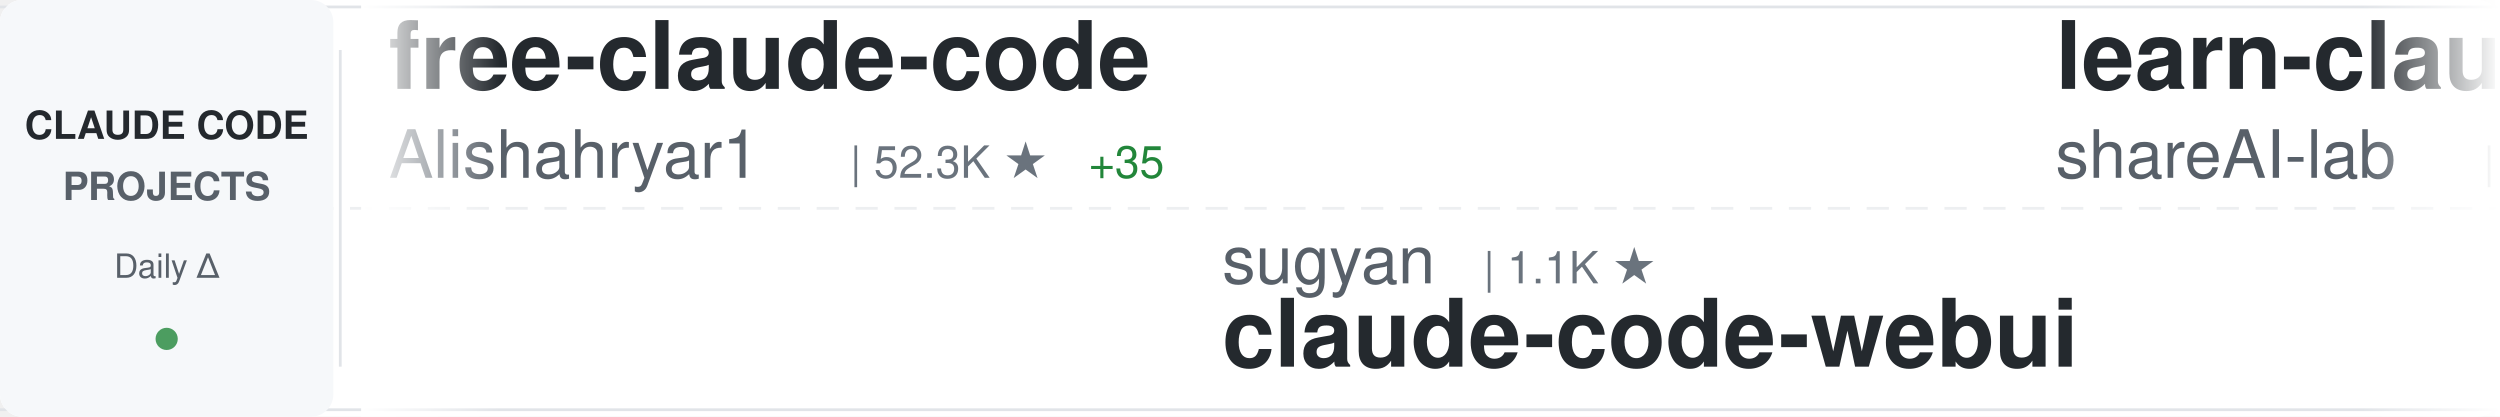
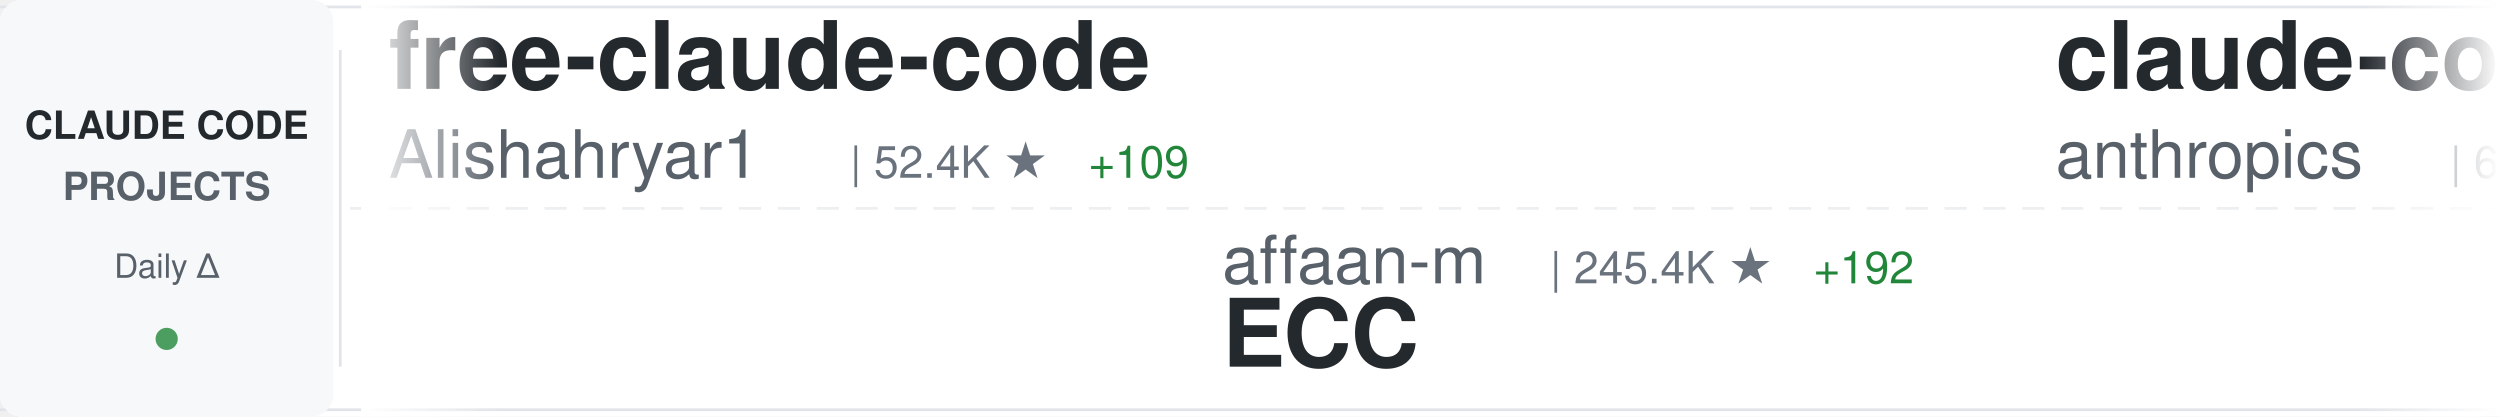
<svg xmlns="http://www.w3.org/2000/svg" width="900" height="150">
  <defs>
    <linearGradient id="awesomeLeftFade" x1="0%" y1="0%" x2="100%" y2="0%">
      <stop offset="0%" style="stop-color:#ffffff;stop-opacity:1" />
      <stop offset="100%" style="stop-color:#ffffff;stop-opacity:0" />
    </linearGradient>
    <linearGradient id="awesomeRightFade" x1="0%" y1="0%" x2="100%" y2="0%">
      <stop offset="0%" style="stop-color:#ffffff;stop-opacity:0" />
      <stop offset="100%" style="stop-color:#ffffff;stop-opacity:1" />
    </linearGradient>
  </defs>
  <rect width="900" height="150" fill="#ffffff" rx="8" />
  <rect x="0" y="2" width="900" height="1" fill="#e1e4e8" />
  <rect x="0" y="147" width="900" height="1" fill="#e1e4e8" />
  <line x1="0" y1="75" x2="900" y2="75" stroke="#e1e4e8" stroke-width="1" stroke-dasharray="8 6" opacity="0.6" />
  <rect x="0" y="0" width="120" height="150" fill="#f6f8fa" rx="8" />
  <text x="60" y="50" font-family="-apple-system, BlinkMacSystemFont, 'Segoe UI', Helvetica, Arial, sans-serif" font-size="14" font-weight="600" fill="#24292e" text-anchor="middle">CLAUDE CODE</text>
  <text x="60" y="72" font-family="-apple-system, BlinkMacSystemFont, 'Segoe UI', Helvetica, Arial, sans-serif" font-size="14" font-weight="600" fill="#586069" text-anchor="middle">PROJECTS</text>
  <text x="60" y="100" font-family="-apple-system, BlinkMacSystemFont, 'Segoe UI', Helvetica, Arial, sans-serif" font-size="12" font-weight="500" fill="#586069" text-anchor="middle">Daily Δ</text>
  <circle cx="60" cy="122" r="4" fill="#22863a" opacity="0.8" />
  <rect x="122" y="18" width="1" height="114" fill="#e1e4e8" />
  <clipPath id="awesomeTickerClip">
    <rect x="130" y="0" width="770" height="150" />
  </clipPath>
  <g clip-path="url(#awesomeTickerClip)">
    <g id="awesomeTickerItems">
      <animateTransform attributeName="transform" attributeType="XML" type="translate" from="0 0" to="-3000 0" dur="54s" repeatCount="indefinite" />
      <g transform="translate(0, 0)">
        <text x="140" y="32" font-family="-apple-system, BlinkMacSystemFont, 'Segoe UI', Helvetica, Arial, sans-serif" font-size="34" font-weight="600" fill="#24292e">free-claude-code</text>
        <text x="140" y="64" font-family="-apple-system, BlinkMacSystemFont, 'Segoe UI', Helvetica, Arial, sans-serif" font-size="24" font-weight="400" fill="#586069">Alishahryar1</text>
-         <text x="306" y="64" font-family="-apple-system, BlinkMacSystemFont, 'Segoe UI', Helvetica, Arial, sans-serif" font-size="16" font-weight="500" fill="#6a737d">| 52.3K ★</text>
-         <text x="392" y="64" font-family="-apple-system, BlinkMacSystemFont, 'Segoe UI', Helvetica, Arial, sans-serif" font-size="16" font-weight="500" fill="#22863a"> +35</text>
+         <text x="306" y="64" font-family="-apple-system, BlinkMacSystemFont, 'Segoe UI', Helvetica, Arial, sans-serif" font-size="16" font-weight="500" fill="#6a737d">| 52.4K ★</text>
+         <text x="392" y="64" font-family="-apple-system, BlinkMacSystemFont, 'Segoe UI', Helvetica, Arial, sans-serif" font-size="16" font-weight="500" fill="#22863a"> +109</text>
      </g>
      <g transform="translate(300, 0)">
-         <text x="140" y="102" font-family="-apple-system, BlinkMacSystemFont, 'Segoe UI', Helvetica, Arial, sans-serif" font-size="24" font-weight="400" fill="#586069">sugyan</text>
-         <text x="234" y="102" font-family="-apple-system, BlinkMacSystemFont, 'Segoe UI', Helvetica, Arial, sans-serif" font-size="16" font-weight="500" fill="#6a737d">| 1.1K ★</text>
-         <text x="140" y="132" font-family="-apple-system, BlinkMacSystemFont, 'Segoe UI', Helvetica, Arial, sans-serif" font-size="34" font-weight="600" fill="#24292e">claude-code-webui</text>
+         <text x="140" y="102" font-family="-apple-system, BlinkMacSystemFont, 'Segoe UI', Helvetica, Arial, sans-serif" font-size="24" font-weight="400" fill="#586069">affaan-m</text>
+         <text x="258" y="102" font-family="-apple-system, BlinkMacSystemFont, 'Segoe UI', Helvetica, Arial, sans-serif" font-size="16" font-weight="500" fill="#6a737d">| 245.4K ★</text>
+         <text x="353" y="102" font-family="-apple-system, BlinkMacSystemFont, 'Segoe UI', Helvetica, Arial, sans-serif" font-size="16" font-weight="500" fill="#22863a"> +192</text>
+         <text x="140" y="132" font-family="-apple-system, BlinkMacSystemFont, 'Segoe UI', Helvetica, Arial, sans-serif" font-size="34" font-weight="600" fill="#24292e">ECC</text>
      </g>
      <g transform="translate(600, 0)">
-         <text x="140" y="32" font-family="-apple-system, BlinkMacSystemFont, 'Segoe UI', Helvetica, Arial, sans-serif" font-size="34" font-weight="600" fill="#24292e">learn-claude-code</text>
-         <text x="140" y="64" font-family="-apple-system, BlinkMacSystemFont, 'Segoe UI', Helvetica, Arial, sans-serif" font-size="24" font-weight="400" fill="#586069">shareAI-lab</text>
-         <text x="294" y="64" font-family="-apple-system, BlinkMacSystemFont, 'Segoe UI', Helvetica, Arial, sans-serif" font-size="16" font-weight="500" fill="#6a737d">| 75.8K ★</text>
-         <text x="380" y="64" font-family="-apple-system, BlinkMacSystemFont, 'Segoe UI', Helvetica, Arial, sans-serif" font-size="16" font-weight="500" fill="#22863a"> +5</text>
+         <text x="140" y="32" font-family="-apple-system, BlinkMacSystemFont, 'Segoe UI', Helvetica, Arial, sans-serif" font-size="34" font-weight="600" fill="#24292e">claude-code-security-rev...</text>
+         <text x="140" y="64" font-family="-apple-system, BlinkMacSystemFont, 'Segoe UI', Helvetica, Arial, sans-serif" font-size="24" font-weight="400" fill="#586069">anthropics</text>
+         <text x="282" y="64" font-family="-apple-system, BlinkMacSystemFont, 'Segoe UI', Helvetica, Arial, sans-serif" font-size="16" font-weight="500" fill="#6a737d">| 6.1K ★</text>
+         <text x="359" y="64" font-family="-apple-system, BlinkMacSystemFont, 'Segoe UI', Helvetica, Arial, sans-serif" font-size="16" font-weight="500" fill="#22863a"> +3</text>
      </g>
      <g transform="translate(900, 0)">
-         <text x="140" y="102" font-family="-apple-system, BlinkMacSystemFont, 'Segoe UI', Helvetica, Arial, sans-serif" font-size="24" font-weight="400" fill="#586069">1rgs</text>
-         <text x="210" y="102" font-family="-apple-system, BlinkMacSystemFont, 'Segoe UI', Helvetica, Arial, sans-serif" font-size="16" font-weight="500" fill="#6a737d">| 3.7K ★</text>
-         <text x="140" y="132" font-family="-apple-system, BlinkMacSystemFont, 'Segoe UI', Helvetica, Arial, sans-serif" font-size="34" font-weight="600" fill="#24292e">claude-code-proxy</text>
+         <text x="140" y="102" font-family="-apple-system, BlinkMacSystemFont, 'Segoe UI', Helvetica, Arial, sans-serif" font-size="24" font-weight="400" fill="#586069">huangjia2019</text>
+         <text x="306" y="102" font-family="-apple-system, BlinkMacSystemFont, 'Segoe UI', Helvetica, Arial, sans-serif" font-size="16" font-weight="500" fill="#6a737d">| 1.1K ★</text>
+         <text x="140" y="132" font-family="-apple-system, BlinkMacSystemFont, 'Segoe UI', Helvetica, Arial, sans-serif" font-size="34" font-weight="600" fill="#24292e">claude-code-engineering</text>
      </g>
      <g transform="translate(1200, 0)">
-         <text x="140" y="32" font-family="-apple-system, BlinkMacSystemFont, 'Segoe UI', Helvetica, Arial, sans-serif" font-size="34" font-weight="600" fill="#24292e">claude-code-harness</text>
-         <text x="140" y="64" font-family="-apple-system, BlinkMacSystemFont, 'Segoe UI', Helvetica, Arial, sans-serif" font-size="24" font-weight="400" fill="#586069">Chachamaru127</text>
-         <text x="318" y="64" font-family="-apple-system, BlinkMacSystemFont, 'Segoe UI', Helvetica, Arial, sans-serif" font-size="16" font-weight="500" fill="#6a737d">| 3.1K ★</text>
+         <text x="140" y="32" font-family="-apple-system, BlinkMacSystemFont, 'Segoe UI', Helvetica, Arial, sans-serif" font-size="34" font-weight="600" fill="#24292e">claude-code-cheat-sheet</text>
+         <text x="140" y="64" font-family="-apple-system, BlinkMacSystemFont, 'Segoe UI', Helvetica, Arial, sans-serif" font-size="24" font-weight="400" fill="#586069">Njengah</text>
+         <text x="246" y="64" font-family="-apple-system, BlinkMacSystemFont, 'Segoe UI', Helvetica, Arial, sans-serif" font-size="16" font-weight="500" fill="#6a737d">| 1.9K ★</text>
      </g>
      <g transform="translate(1500, 0)">
-         <text x="140" y="102" font-family="-apple-system, BlinkMacSystemFont, 'Segoe UI', Helvetica, Arial, sans-serif" font-size="24" font-weight="400" fill="#586069">ccplugins</text>
-         <text x="270" y="102" font-family="-apple-system, BlinkMacSystemFont, 'Segoe UI', Helvetica, Arial, sans-serif" font-size="16" font-weight="500" fill="#6a737d">| 927 ★</text>
-         <text x="140" y="132" font-family="-apple-system, BlinkMacSystemFont, 'Segoe UI', Helvetica, Arial, sans-serif" font-size="34" font-weight="600" fill="#24292e">awesome-claude-code-plug...</text>
+         <text x="140" y="102" font-family="-apple-system, BlinkMacSystemFont, 'Segoe UI', Helvetica, Arial, sans-serif" font-size="24" font-weight="400" fill="#586069">shareAI-lab</text>
+         <text x="294" y="102" font-family="-apple-system, BlinkMacSystemFont, 'Segoe UI', Helvetica, Arial, sans-serif" font-size="16" font-weight="500" fill="#6a737d">| 75.8K ★</text>
+         <text x="380" y="102" font-family="-apple-system, BlinkMacSystemFont, 'Segoe UI', Helvetica, Arial, sans-serif" font-size="16" font-weight="500" fill="#22863a"> +42</text>
+         <text x="140" y="132" font-family="-apple-system, BlinkMacSystemFont, 'Segoe UI', Helvetica, Arial, sans-serif" font-size="34" font-weight="600" fill="#24292e">learn-claude-code</text>
      </g>
      <g transform="translate(1800, 0)">
-         <text x="140" y="32" font-family="-apple-system, BlinkMacSystemFont, 'Segoe UI', Helvetica, Arial, sans-serif" font-size="34" font-weight="600" fill="#24292e">Claude-Code-Usage-Monito...</text>
-         <text x="140" y="64" font-family="-apple-system, BlinkMacSystemFont, 'Segoe UI', Helvetica, Arial, sans-serif" font-size="24" font-weight="400" fill="#586069">Maciek-roboblog</text>
-         <text x="342" y="64" font-family="-apple-system, BlinkMacSystemFont, 'Segoe UI', Helvetica, Arial, sans-serif" font-size="16" font-weight="500" fill="#6a737d">| 8.7K ★</text>
-         <text x="419" y="64" font-family="-apple-system, BlinkMacSystemFont, 'Segoe UI', Helvetica, Arial, sans-serif" font-size="16" font-weight="500" fill="#22863a"> +1</text>
+         <text x="140" y="32" font-family="-apple-system, BlinkMacSystemFont, 'Segoe UI', Helvetica, Arial, sans-serif" font-size="34" font-weight="600" fill="#24292e">claude-code-infrastructu...</text>
+         <text x="140" y="64" font-family="-apple-system, BlinkMacSystemFont, 'Segoe UI', Helvetica, Arial, sans-serif" font-size="24" font-weight="400" fill="#586069">diet103</text>
+         <text x="246" y="64" font-family="-apple-system, BlinkMacSystemFont, 'Segoe UI', Helvetica, Arial, sans-serif" font-size="16" font-weight="500" fill="#6a737d">| 10.0K ★</text>
+         <text x="332" y="64" font-family="-apple-system, BlinkMacSystemFont, 'Segoe UI', Helvetica, Arial, sans-serif" font-size="16" font-weight="500" fill="#22863a"> +1</text>
      </g>
      <g transform="translate(2100, 0)">
-         <text x="140" y="102" font-family="-apple-system, BlinkMacSystemFont, 'Segoe UI', Helvetica, Arial, sans-serif" font-size="24" font-weight="400" fill="#586069">ykdojo</text>
-         <text x="234" y="102" font-family="-apple-system, BlinkMacSystemFont, 'Segoe UI', Helvetica, Arial, sans-serif" font-size="16" font-weight="500" fill="#6a737d">| 10.0K ★</text>
-         <text x="320" y="102" font-family="-apple-system, BlinkMacSystemFont, 'Segoe UI', Helvetica, Arial, sans-serif" font-size="16" font-weight="500" fill="#22863a"> +3</text>
-         <text x="140" y="132" font-family="-apple-system, BlinkMacSystemFont, 'Segoe UI', Helvetica, Arial, sans-serif" font-size="34" font-weight="600" fill="#24292e">claude-code-tips</text>
+         <text x="140" y="102" font-family="-apple-system, BlinkMacSystemFont, 'Segoe UI', Helvetica, Arial, sans-serif" font-size="24" font-weight="400" fill="#586069">liuup</text>
+         <text x="222" y="102" font-family="-apple-system, BlinkMacSystemFont, 'Segoe UI', Helvetica, Arial, sans-serif" font-size="16" font-weight="500" fill="#6a737d">| 3.9K ★</text>
+         <text x="299" y="102" font-family="-apple-system, BlinkMacSystemFont, 'Segoe UI', Helvetica, Arial, sans-serif" font-size="16" font-weight="500" fill="#22863a"> +1</text>
+         <text x="140" y="132" font-family="-apple-system, BlinkMacSystemFont, 'Segoe UI', Helvetica, Arial, sans-serif" font-size="34" font-weight="600" fill="#24292e">claude-code-analysis</text>
      </g>
      <g transform="translate(2400, 0)">
-         <text x="140" y="32" font-family="-apple-system, BlinkMacSystemFont, 'Segoe UI', Helvetica, Arial, sans-serif" font-size="34" font-weight="600" fill="#24292e">awesome-claude-code</text>
-         <text x="140" y="64" font-family="-apple-system, BlinkMacSystemFont, 'Segoe UI', Helvetica, Arial, sans-serif" font-size="24" font-weight="400" fill="#586069">jqueryscript</text>
-         <text x="306" y="64" font-family="-apple-system, BlinkMacSystemFont, 'Segoe UI', Helvetica, Arial, sans-serif" font-size="16" font-weight="500" fill="#6a737d">| 507 ★</text>
+         <text x="140" y="32" font-family="-apple-system, BlinkMacSystemFont, 'Segoe UI', Helvetica, Arial, sans-serif" font-size="34" font-weight="600" fill="#24292e">claude-code-cli</text>
+         <text x="140" y="64" font-family="-apple-system, BlinkMacSystemFont, 'Segoe UI', Helvetica, Arial, sans-serif" font-size="24" font-weight="400" fill="#586069">huangserva</text>
+         <text x="282" y="64" font-family="-apple-system, BlinkMacSystemFont, 'Segoe UI', Helvetica, Arial, sans-serif" font-size="16" font-weight="500" fill="#6a737d">| 626 ★</text>
      </g>
      <g transform="translate(2700, 0)">
        <text x="140" y="102" font-family="-apple-system, BlinkMacSystemFont, 'Segoe UI', Helvetica, Arial, sans-serif" font-size="24" font-weight="400" fill="#586069">feiskyer</text>
        <text x="258" y="102" font-family="-apple-system, BlinkMacSystemFont, 'Segoe UI', Helvetica, Arial, sans-serif" font-size="16" font-weight="500" fill="#6a737d">| 1.6K ★</text>
-         <text x="335" y="102" font-family="-apple-system, BlinkMacSystemFont, 'Segoe UI', Helvetica, Arial, sans-serif" font-size="16" font-weight="500" fill="#cb2431"> -1</text>
+         <text x="335" y="102" font-family="-apple-system, BlinkMacSystemFont, 'Segoe UI', Helvetica, Arial, sans-serif" font-size="16" font-weight="500" fill="#22863a"> +1</text>
        <text x="140" y="132" font-family="-apple-system, BlinkMacSystemFont, 'Segoe UI', Helvetica, Arial, sans-serif" font-size="34" font-weight="600" fill="#24292e">claude-code-settings</text>
      </g>
      <g transform="translate(3000, 0)">
        <text x="140" y="32" font-family="-apple-system, BlinkMacSystemFont, 'Segoe UI', Helvetica, Arial, sans-serif" font-size="34" font-weight="600" fill="#24292e">free-claude-code</text>
        <text x="140" y="64" font-family="-apple-system, BlinkMacSystemFont, 'Segoe UI', Helvetica, Arial, sans-serif" font-size="24" font-weight="400" fill="#586069">Alishahryar1</text>
-         <text x="306" y="64" font-family="-apple-system, BlinkMacSystemFont, 'Segoe UI', Helvetica, Arial, sans-serif" font-size="16" font-weight="500" fill="#6a737d">| 52.3K ★</text>
-         <text x="392" y="64" font-family="-apple-system, BlinkMacSystemFont, 'Segoe UI', Helvetica, Arial, sans-serif" font-size="16" font-weight="500" fill="#22863a"> +35</text>
+         <text x="306" y="64" font-family="-apple-system, BlinkMacSystemFont, 'Segoe UI', Helvetica, Arial, sans-serif" font-size="16" font-weight="500" fill="#6a737d">| 52.4K ★</text>
+         <text x="392" y="64" font-family="-apple-system, BlinkMacSystemFont, 'Segoe UI', Helvetica, Arial, sans-serif" font-size="16" font-weight="500" fill="#22863a"> +109</text>
      </g>
      <g transform="translate(3300, 0)">
-         <text x="140" y="102" font-family="-apple-system, BlinkMacSystemFont, 'Segoe UI', Helvetica, Arial, sans-serif" font-size="24" font-weight="400" fill="#586069">sugyan</text>
-         <text x="234" y="102" font-family="-apple-system, BlinkMacSystemFont, 'Segoe UI', Helvetica, Arial, sans-serif" font-size="16" font-weight="500" fill="#6a737d">| 1.1K ★</text>
-         <text x="140" y="132" font-family="-apple-system, BlinkMacSystemFont, 'Segoe UI', Helvetica, Arial, sans-serif" font-size="34" font-weight="600" fill="#24292e">claude-code-webui</text>
+         <text x="140" y="102" font-family="-apple-system, BlinkMacSystemFont, 'Segoe UI', Helvetica, Arial, sans-serif" font-size="24" font-weight="400" fill="#586069">affaan-m</text>
+         <text x="258" y="102" font-family="-apple-system, BlinkMacSystemFont, 'Segoe UI', Helvetica, Arial, sans-serif" font-size="16" font-weight="500" fill="#6a737d">| 245.4K ★</text>
+         <text x="353" y="102" font-family="-apple-system, BlinkMacSystemFont, 'Segoe UI', Helvetica, Arial, sans-serif" font-size="16" font-weight="500" fill="#22863a"> +192</text>
+         <text x="140" y="132" font-family="-apple-system, BlinkMacSystemFont, 'Segoe UI', Helvetica, Arial, sans-serif" font-size="34" font-weight="600" fill="#24292e">ECC</text>
      </g>
      <g transform="translate(3600, 0)">
-         <text x="140" y="32" font-family="-apple-system, BlinkMacSystemFont, 'Segoe UI', Helvetica, Arial, sans-serif" font-size="34" font-weight="600" fill="#24292e">learn-claude-code</text>
-         <text x="140" y="64" font-family="-apple-system, BlinkMacSystemFont, 'Segoe UI', Helvetica, Arial, sans-serif" font-size="24" font-weight="400" fill="#586069">shareAI-lab</text>
-         <text x="294" y="64" font-family="-apple-system, BlinkMacSystemFont, 'Segoe UI', Helvetica, Arial, sans-serif" font-size="16" font-weight="500" fill="#6a737d">| 75.8K ★</text>
-         <text x="380" y="64" font-family="-apple-system, BlinkMacSystemFont, 'Segoe UI', Helvetica, Arial, sans-serif" font-size="16" font-weight="500" fill="#22863a"> +5</text>
+         <text x="140" y="32" font-family="-apple-system, BlinkMacSystemFont, 'Segoe UI', Helvetica, Arial, sans-serif" font-size="34" font-weight="600" fill="#24292e">claude-code-security-rev...</text>
+         <text x="140" y="64" font-family="-apple-system, BlinkMacSystemFont, 'Segoe UI', Helvetica, Arial, sans-serif" font-size="24" font-weight="400" fill="#586069">anthropics</text>
+         <text x="282" y="64" font-family="-apple-system, BlinkMacSystemFont, 'Segoe UI', Helvetica, Arial, sans-serif" font-size="16" font-weight="500" fill="#6a737d">| 6.1K ★</text>
+         <text x="359" y="64" font-family="-apple-system, BlinkMacSystemFont, 'Segoe UI', Helvetica, Arial, sans-serif" font-size="16" font-weight="500" fill="#22863a"> +3</text>
      </g>
      <g transform="translate(3900, 0)">
-         <text x="140" y="102" font-family="-apple-system, BlinkMacSystemFont, 'Segoe UI', Helvetica, Arial, sans-serif" font-size="24" font-weight="400" fill="#586069">1rgs</text>
-         <text x="210" y="102" font-family="-apple-system, BlinkMacSystemFont, 'Segoe UI', Helvetica, Arial, sans-serif" font-size="16" font-weight="500" fill="#6a737d">| 3.7K ★</text>
-         <text x="140" y="132" font-family="-apple-system, BlinkMacSystemFont, 'Segoe UI', Helvetica, Arial, sans-serif" font-size="34" font-weight="600" fill="#24292e">claude-code-proxy</text>
+         <text x="140" y="102" font-family="-apple-system, BlinkMacSystemFont, 'Segoe UI', Helvetica, Arial, sans-serif" font-size="24" font-weight="400" fill="#586069">huangjia2019</text>
+         <text x="306" y="102" font-family="-apple-system, BlinkMacSystemFont, 'Segoe UI', Helvetica, Arial, sans-serif" font-size="16" font-weight="500" fill="#6a737d">| 1.1K ★</text>
+         <text x="140" y="132" font-family="-apple-system, BlinkMacSystemFont, 'Segoe UI', Helvetica, Arial, sans-serif" font-size="34" font-weight="600" fill="#24292e">claude-code-engineering</text>
      </g>
    </g>
  </g>
  <rect x="130" y="0" width="50" height="150" fill="url(#awesomeLeftFade)" />
  <rect x="850" y="0" width="50" height="150" fill="url(#awesomeRightFade)" />
</svg>
